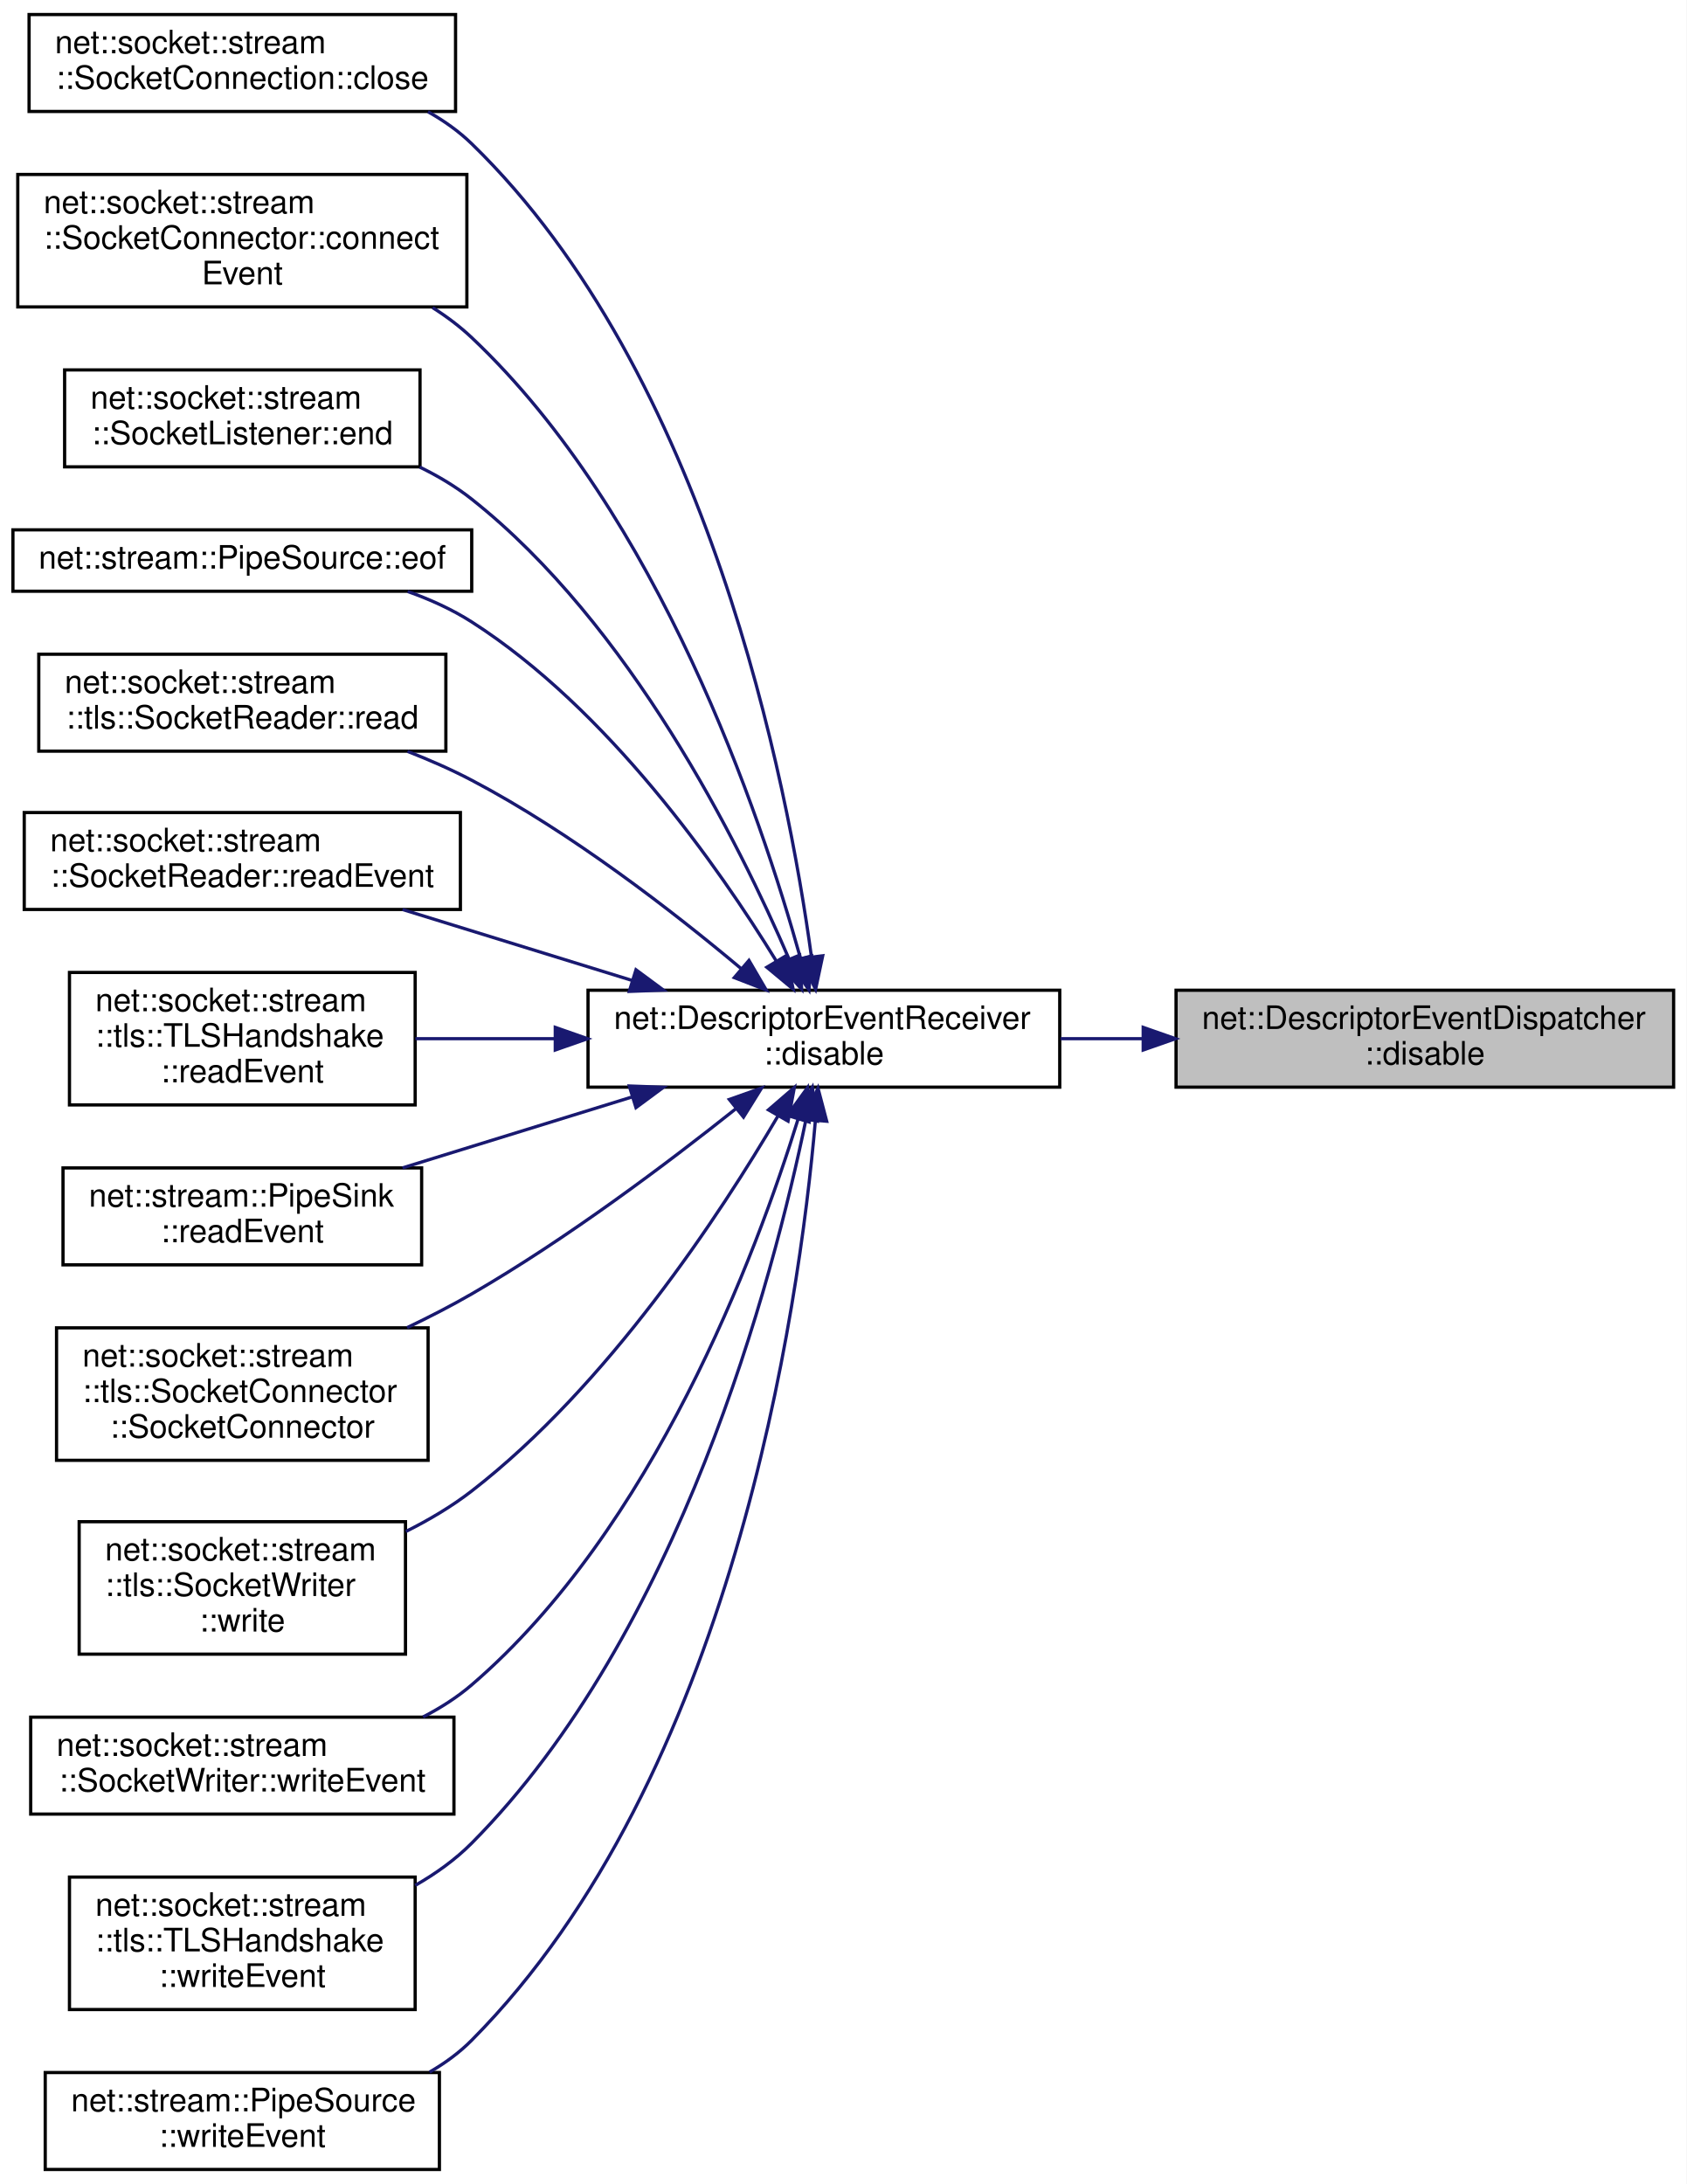
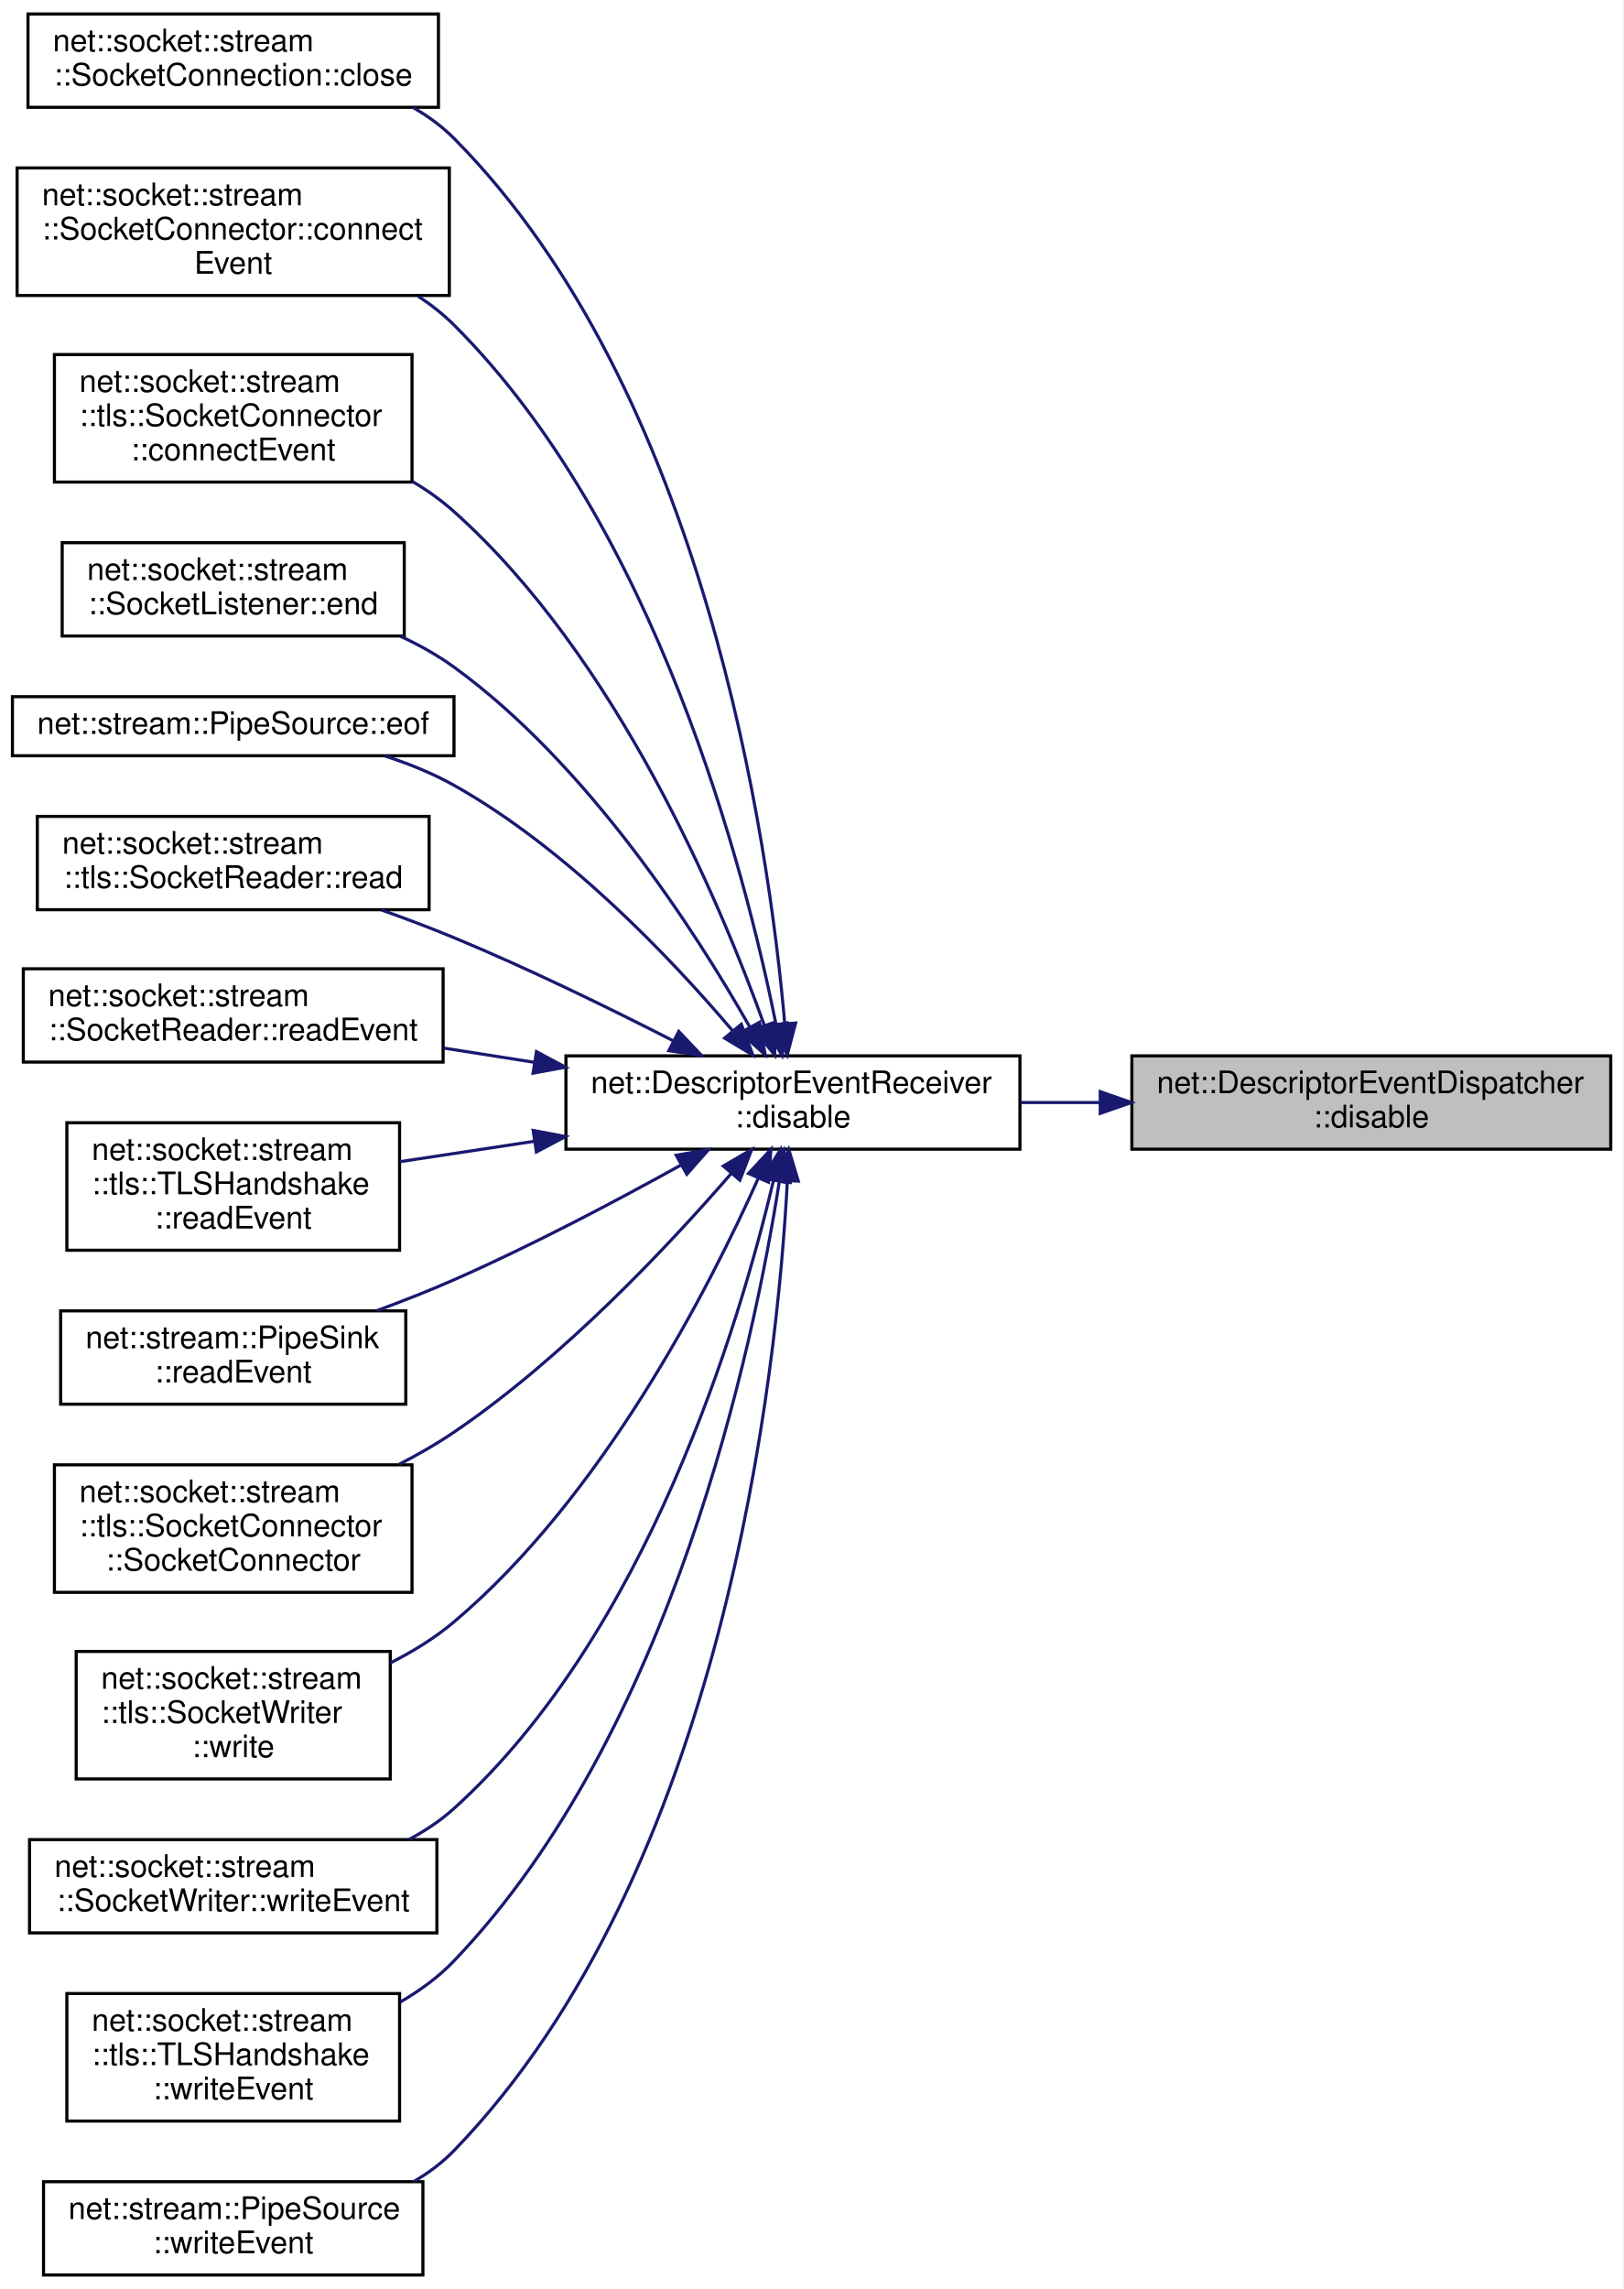
- <svg xmlns="http://www.w3.org/2000/svg" xmlns:xlink="http://www.w3.org/1999/xlink" width="522pt" height="676pt" viewBox="0.00 0.00 522.00 676.00">
-   <g id="graph0" class="graph" transform="scale(1 1) rotate(0) translate(4 672)">
-     <polygon fill="white" stroke="transparent" points="-4,4 -4,-672 518,-672 518,4 -4,4" />
+ <svg xmlns="http://www.w3.org/2000/svg" xmlns:xlink="http://www.w3.org/1999/xlink" width="522pt" height="736pt" viewBox="0.00 0.00 522.00 736.00">
+   <g id="graph0" class="graph" transform="scale(1 1) rotate(0) translate(4 732)">
+     <polygon fill="white" stroke="transparent" points="-4,4 -4,-732 518,-732 518,4 -4,4" />
    <g id="node1" class="node">
      <g id="a_node1">
        <a xlink:title=" ">
-           <polygon fill="#bfbfbf" stroke="black" points="360,-335.5 360,-365.5 514,-365.5 514,-335.5 360,-335.5" />
-           <text text-anchor="start" x="368" y="-353.5" font-family="Helvetica,sans-Serif" font-size="10.00">net::DescriptorEventDispatcher</text>
-           <text text-anchor="middle" x="437" y="-342.5" font-family="Helvetica,sans-Serif" font-size="10.00">::disable</text>
+           <polygon fill="#bfbfbf" stroke="black" points="360,-362.5 360,-392.5 514,-392.5 514,-362.5 360,-362.5" />
+           <text text-anchor="start" x="368" y="-380.5" font-family="Helvetica,sans-Serif" font-size="10.00">net::DescriptorEventDispatcher</text>
+           <text text-anchor="middle" x="437" y="-369.5" font-family="Helvetica,sans-Serif" font-size="10.00">::disable</text>
        </a>
      </g>
    </g>
    <g id="node2" class="node">
      <g id="a_node2">
        <a xlink:href="classnet_1_1_descriptor_event_receiver.html#a71d48a9e0030918589d901b834e07327" target="_top" xlink:title=" ">
-           <polygon fill="white" stroke="black" points="178,-335.5 178,-365.5 324,-365.5 324,-335.5 178,-335.5" />
-           <text text-anchor="start" x="186" y="-353.5" font-family="Helvetica,sans-Serif" font-size="10.00">net::DescriptorEventReceiver</text>
-           <text text-anchor="middle" x="251" y="-342.5" font-family="Helvetica,sans-Serif" font-size="10.00">::disable</text>
+           <polygon fill="white" stroke="black" points="178,-362.5 178,-392.5 324,-392.5 324,-362.5 178,-362.5" />
+           <text text-anchor="start" x="186" y="-380.5" font-family="Helvetica,sans-Serif" font-size="10.00">net::DescriptorEventReceiver</text>
+           <text text-anchor="middle" x="251" y="-369.5" font-family="Helvetica,sans-Serif" font-size="10.00">::disable</text>
        </a>
      </g>
    </g>
    <g id="edge1" class="edge">
-       <path fill="none" stroke="midnightblue" d="M349.56,-350.5C341.1,-350.5 332.57,-350.5 324.27,-350.5" />
-       <polygon fill="midnightblue" stroke="midnightblue" points="349.83,-354 359.83,-350.5 349.83,-347 349.83,-354" />
+       <path fill="none" stroke="midnightblue" d="M349.56,-377.5C341.1,-377.5 332.57,-377.5 324.27,-377.5" />
+       <polygon fill="midnightblue" stroke="midnightblue" points="349.83,-381 359.83,-377.5 349.83,-374 349.83,-381" />
    </g>
    <g id="node3" class="node">
      <g id="a_node3">
        <a xlink:href="classnet_1_1socket_1_1stream_1_1_socket_connection.html#ad80107c21f19c407619fc28425db1d40" target="_top" xlink:title=" ">
-           <polygon fill="white" stroke="black" points="5,-637.5 5,-667.5 137,-667.5 137,-637.5 5,-637.5" />
-           <text text-anchor="start" x="13" y="-655.5" font-family="Helvetica,sans-Serif" font-size="10.00">net::socket::stream</text>
-           <text text-anchor="middle" x="71" y="-644.5" font-family="Helvetica,sans-Serif" font-size="10.00">::SocketConnection::close</text>
+           <polygon fill="white" stroke="black" points="5,-697.5 5,-727.5 137,-727.5 137,-697.5 5,-697.5" />
+           <text text-anchor="start" x="13" y="-715.5" font-family="Helvetica,sans-Serif" font-size="10.00">net::socket::stream</text>
+           <text text-anchor="middle" x="71" y="-704.5" font-family="Helvetica,sans-Serif" font-size="10.00">::SocketConnection::close</text>
        </a>
      </g>
    </g>
    <g id="edge2" class="edge">
-       <path fill="none" stroke="midnightblue" d="M247.15,-375.85C239.79,-429.69 215.25,-556.33 142,-627.5 138.02,-631.37 133.4,-634.64 128.47,-637.41" />
-       <polygon fill="midnightblue" stroke="midnightblue" points="250.64,-376.17 248.44,-365.8 243.7,-375.28 250.64,-376.17" />
+       <path fill="none" stroke="midnightblue" d="M248.36,-402.98C243.26,-461.39 222.7,-606.17 142,-687.5 138.18,-691.35 133.73,-694.61 128.96,-697.36" />
+       <polygon fill="midnightblue" stroke="midnightblue" points="251.87,-403.05 249.17,-392.8 244.89,-402.5 251.87,-403.05" />
    </g>
    <g id="node4" class="node">
      <g id="a_node4">
        <a xlink:href="classnet_1_1socket_1_1stream_1_1_socket_connector.html#acb928c04763dadc6adcb9c7d711d0348" target="_top" xlink:title=" ">
-           <polygon fill="white" stroke="black" points="1.5,-577 1.5,-618 140.5,-618 140.5,-577 1.5,-577" />
-           <text text-anchor="start" x="9.5" y="-606" font-family="Helvetica,sans-Serif" font-size="10.00">net::socket::stream</text>
-           <text text-anchor="start" x="9.5" y="-595" font-family="Helvetica,sans-Serif" font-size="10.00">::SocketConnector::connect</text>
-           <text text-anchor="middle" x="71" y="-584" font-family="Helvetica,sans-Serif" font-size="10.00">Event</text>
+           <polygon fill="white" stroke="black" points="1.5,-637 1.5,-678 140.5,-678 140.5,-637 1.5,-637" />
+           <text text-anchor="start" x="9.5" y="-666" font-family="Helvetica,sans-Serif" font-size="10.00">net::socket::stream</text>
+           <text text-anchor="start" x="9.5" y="-655" font-family="Helvetica,sans-Serif" font-size="10.00">::SocketConnector::connect</text>
+           <text text-anchor="middle" x="71" y="-644" font-family="Helvetica,sans-Serif" font-size="10.00">Event</text>
        </a>
      </g>
    </g>
    <g id="edge3" class="edge">
-       <path fill="none" stroke="midnightblue" d="M243.73,-375.49C231.41,-419.81 200.08,-512.64 142,-567.5 138.35,-570.95 134.24,-574.04 129.89,-576.79" />
-       <polygon fill="midnightblue" stroke="midnightblue" points="247.18,-376.13 246.39,-365.57 240.42,-374.32 247.18,-376.13" />
+       <path fill="none" stroke="midnightblue" d="M245.54,-402.76C235.57,-452.21 207.05,-562.63 142,-627.5 138.54,-630.95 134.61,-634.04 130.43,-636.78" />
+       <polygon fill="midnightblue" stroke="midnightblue" points="249.04,-403.11 247.49,-392.63 242.16,-401.79 249.04,-403.11" />
    </g>
    <g id="node5" class="node">
      <g id="a_node5">
+         <a xlink:href="classnet_1_1socket_1_1stream_1_1tls_1_1_socket_connector.html#ae4e8b3624806b65ed81eff15ed36e0b2" target="_top" xlink:title=" ">
+           <polygon fill="white" stroke="black" points="13.5,-577 13.5,-618 128.5,-618 128.5,-577 13.5,-577" />
+           <text text-anchor="start" x="21.5" y="-606" font-family="Helvetica,sans-Serif" font-size="10.00">net::socket::stream</text>
+           <text text-anchor="start" x="21.5" y="-595" font-family="Helvetica,sans-Serif" font-size="10.00">::tls::SocketConnector</text>
+           <text text-anchor="middle" x="71" y="-584" font-family="Helvetica,sans-Serif" font-size="10.00">::connectEvent</text>
+         </a>
+       </g>
+     </g>
+     <g id="edge4" class="edge">
+       <path fill="none" stroke="midnightblue" d="M241.85,-402.21C227.56,-442.02 194.44,-520.63 142,-567.5 137.96,-571.11 133.42,-574.34 128.64,-577.21" />
+       <polygon fill="midnightblue" stroke="midnightblue" points="245.16,-403.33 245.15,-392.74 238.55,-401.03 245.16,-403.33" />
+     </g>
+     <g id="node6" class="node">
+       <g id="a_node6">
        <a xlink:href="classnet_1_1socket_1_1stream_1_1_socket_listener.html#a1f2d699a1d63343e7f2ef2cdd434da00" target="_top" xlink:title=" ">
          <polygon fill="white" stroke="black" points="16,-527.5 16,-557.5 126,-557.5 126,-527.5 16,-527.5" />
          <text text-anchor="start" x="24" y="-545.5" font-family="Helvetica,sans-Serif" font-size="10.00">net::socket::stream</text>
          <text text-anchor="middle" x="71" y="-534.5" font-family="Helvetica,sans-Serif" font-size="10.00">::SocketListener::end</text>
        </a>
      </g>
    </g>
-     <g id="edge4" class="edge">
-       <path fill="none" stroke="midnightblue" d="M240.23,-375.12C224.69,-411.29 190.99,-478.7 142,-517.5 137.14,-521.35 131.65,-524.63 125.92,-527.42" />
-       <polygon fill="midnightblue" stroke="midnightblue" points="243.5,-376.37 244.13,-365.8 237.05,-373.67 243.5,-376.37" />
-     </g>
-     <g id="node6" class="node">
-       <g id="a_node6">
+     <g id="edge5" class="edge">
+       <path fill="none" stroke="midnightblue" d="M237.16,-401.73C219.58,-432.71 185.21,-486.1 142,-517.5 136.78,-521.29 130.93,-524.56 124.89,-527.36" />
+       <polygon fill="midnightblue" stroke="midnightblue" points="240.27,-403.32 242.07,-392.88 234.15,-399.93 240.27,-403.32" />
+     </g>
+     <g id="node7" class="node">
+       <g id="a_node7">
        <a xlink:href="classnet_1_1stream_1_1_pipe_source.html#ade562b3d0a9540b9ea8664c111daa857" target="_top" xlink:title=" ">
          <polygon fill="white" stroke="black" points="0,-489 0,-508 142,-508 142,-489 0,-489" />
          <text text-anchor="middle" x="71" y="-496" font-family="Helvetica,sans-Serif" font-size="10.00">net::stream::PipeSource::eof</text>
        </a>
      </g>
    </g>
-     <g id="edge5" class="edge">
-       <path fill="none" stroke="midnightblue" d="M236.24,-374.59C218.3,-403.81 184.18,-452.5 142,-479.5 135.95,-483.37 129.13,-486.46 122.18,-488.92" />
-       <polygon fill="midnightblue" stroke="midnightblue" points="239.35,-376.21 241.49,-365.84 233.34,-372.61 239.35,-376.21" />
-     </g>
-     <g id="node7" class="node">
-       <g id="a_node7">
+     <g id="edge6" class="edge">
+       <path fill="none" stroke="midnightblue" d="M231.46,-400.74C211.68,-424 178.27,-459.17 142,-479.5 135.19,-483.32 127.57,-486.4 119.94,-488.88" />
+       <polygon fill="midnightblue" stroke="midnightblue" points="234.4,-402.68 238.11,-392.76 229.02,-398.2 234.4,-402.68" />
+     </g>
+     <g id="node8" class="node">
+       <g id="a_node8">
        <a xlink:href="classnet_1_1socket_1_1stream_1_1tls_1_1_socket_reader.html#a66094f94e4c20714c159432dac407b1c" target="_top" xlink:title=" ">
          <polygon fill="white" stroke="black" points="8,-439.5 8,-469.5 134,-469.5 134,-439.5 8,-439.5" />
          <text text-anchor="start" x="16" y="-457.5" font-family="Helvetica,sans-Serif" font-size="10.00">net::socket::stream</text>
          <text text-anchor="middle" x="71" y="-446.5" font-family="Helvetica,sans-Serif" font-size="10.00">::tls::SocketReader::read</text>
        </a>
      </g>
    </g>
-     <g id="edge6" class="edge">
-       <path fill="none" stroke="midnightblue" d="M225.38,-372.2C204.39,-389.81 172.82,-414.3 142,-430.5 135.75,-433.79 128.95,-436.77 122.13,-439.43" />
-       <polygon fill="midnightblue" stroke="midnightblue" points="227.81,-374.73 233.15,-365.58 223.27,-369.4 227.81,-374.73" />
-     </g>
-     <g id="node8" class="node">
-       <g id="a_node8">
+     <g id="edge7" class="edge">
+       <path fill="none" stroke="midnightblue" d="M212.55,-397.32C192.01,-407.83 165.92,-420.58 142,-430.5 134.52,-433.6 126.49,-436.63 118.62,-439.43" />
+       <polygon fill="midnightblue" stroke="midnightblue" points="214.29,-400.37 221.57,-392.67 211.08,-394.15 214.29,-400.37" />
+     </g>
+     <g id="node9" class="node">
+       <g id="a_node9">
        <a xlink:href="classnet_1_1socket_1_1stream_1_1_socket_reader.html#ab61867e53c7aeaf9c51cfaa19ddd060b" target="_top" xlink:title=" ">
          <polygon fill="white" stroke="black" points="3.5,-390.5 3.5,-420.5 138.5,-420.5 138.5,-390.5 3.5,-390.5" />
          <text text-anchor="start" x="11.5" y="-408.5" font-family="Helvetica,sans-Serif" font-size="10.00">net::socket::stream</text>
          <text text-anchor="middle" x="71" y="-397.5" font-family="Helvetica,sans-Serif" font-size="10.00">::SocketReader::readEvent</text>
        </a>
      </g>
    </g>
-     <g id="edge7" class="edge">
-       <path fill="none" stroke="midnightblue" d="M191.71,-368.51C168.69,-375.62 142.55,-383.7 120.58,-390.49" />
-       <polygon fill="midnightblue" stroke="midnightblue" points="192.84,-371.83 201.36,-365.53 190.77,-365.14 192.84,-371.83" />
-     </g>
-     <g id="node9" class="node">
-       <g id="a_node9">
+     <g id="edge8" class="edge">
+       <path fill="none" stroke="midnightblue" d="M167.79,-390.43C158.07,-391.96 148.25,-393.51 138.78,-394.99" />
+       <polygon fill="midnightblue" stroke="midnightblue" points="168.52,-393.86 177.86,-388.85 167.43,-386.94 168.52,-393.86" />
+     </g>
+     <g id="node10" class="node">
+       <g id="a_node10">
        <a xlink:href="classnet_1_1socket_1_1stream_1_1tls_1_1_t_l_s_handshake.html#a35bcd6ef7b0b5581fcc7cb56873edb30" target="_top" xlink:title=" ">
          <polygon fill="white" stroke="black" points="17.5,-330 17.5,-371 124.5,-371 124.5,-330 17.5,-330" />
          <text text-anchor="start" x="25.5" y="-359" font-family="Helvetica,sans-Serif" font-size="10.00">net::socket::stream</text>
          <text text-anchor="start" x="25.5" y="-348" font-family="Helvetica,sans-Serif" font-size="10.00">::tls::TLSHandshake</text>
          <text text-anchor="middle" x="71" y="-337" font-family="Helvetica,sans-Serif" font-size="10.00">::readEvent</text>
        </a>
      </g>
    </g>
-     <g id="edge8" class="edge">
-       <path fill="none" stroke="midnightblue" d="M167.75,-350.5C153.06,-350.5 138.13,-350.5 124.57,-350.5" />
-       <polygon fill="midnightblue" stroke="midnightblue" points="167.86,-354 177.86,-350.5 167.86,-347 167.86,-354" />
-     </g>
-     <g id="node10" class="node">
-       <g id="a_node10">
+     <g id="edge9" class="edge">
+       <path fill="none" stroke="midnightblue" d="M167.75,-365.02C153.06,-362.8 138.13,-360.53 124.57,-358.47" />
+       <polygon fill="midnightblue" stroke="midnightblue" points="167.45,-368.52 177.86,-366.56 168.5,-361.6 167.45,-368.52" />
+     </g>
+     <g id="node11" class="node">
+       <g id="a_node11">
        <a xlink:href="classnet_1_1stream_1_1_pipe_sink.html#ac5d03738aa3630076fcf27b18b232b71" target="_top" xlink:title=" ">
          <polygon fill="white" stroke="black" points="15.5,-280.5 15.5,-310.5 126.5,-310.5 126.5,-280.5 15.5,-280.5" />
          <text text-anchor="start" x="23.5" y="-298.5" font-family="Helvetica,sans-Serif" font-size="10.00">net::stream::PipeSink</text>
          <text text-anchor="middle" x="71" y="-287.5" font-family="Helvetica,sans-Serif" font-size="10.00">::readEvent</text>
        </a>
      </g>
    </g>
-     <g id="edge9" class="edge">
-       <path fill="none" stroke="midnightblue" d="M191.71,-332.49C168.69,-325.38 142.55,-317.3 120.58,-310.51" />
-       <polygon fill="midnightblue" stroke="midnightblue" points="190.77,-335.86 201.36,-335.47 192.84,-329.17 190.77,-335.86" />
-     </g>
-     <g id="node11" class="node">
-       <g id="a_node11">
+     <g id="edge10" class="edge">
+       <path fill="none" stroke="midnightblue" d="M215.08,-357.44C194.23,-345.88 167.02,-331.5 142,-320.5 134.09,-317.02 125.52,-313.65 117.18,-310.57" />
+       <polygon fill="midnightblue" stroke="midnightblue" points="213.45,-360.54 223.89,-362.37 216.87,-354.43 213.45,-360.54" />
+     </g>
+     <g id="node12" class="node">
+       <g id="a_node12">
        <a xlink:href="classnet_1_1socket_1_1stream_1_1tls_1_1_socket_connector.html#a5fdcb49edf7159bed9269618d54716ee" target="_top" xlink:title=" ">
          <polygon fill="white" stroke="black" points="13.5,-220 13.5,-261 128.5,-261 128.5,-220 13.5,-220" />
          <text text-anchor="start" x="21.5" y="-249" font-family="Helvetica,sans-Serif" font-size="10.00">net::socket::stream</text>
          <text text-anchor="start" x="21.5" y="-238" font-family="Helvetica,sans-Serif" font-size="10.00">::tls::SocketConnector</text>
          <text text-anchor="middle" x="71" y="-227" font-family="Helvetica,sans-Serif" font-size="10.00">::SocketConnector</text>
        </a>
      </g>
    </g>
-     <g id="edge10" class="edge">
-       <path fill="none" stroke="midnightblue" d="M223.82,-328.87C202.59,-311.96 171.47,-288.54 142,-271.5 135.67,-267.84 128.83,-264.32 121.99,-261.06" />
-       <polygon fill="midnightblue" stroke="midnightblue" points="221.73,-331.69 231.72,-335.23 226.12,-326.23 221.73,-331.69" />
-     </g>
-     <g id="node12" class="node">
-       <g id="a_node12">
+     <g id="edge11" class="edge">
+       <path fill="none" stroke="midnightblue" d="M231.22,-354.75C211.07,-331.47 177.19,-295.39 142,-271.5 136.5,-267.77 130.48,-264.31 124.35,-261.16" />
+       <polygon fill="midnightblue" stroke="midnightblue" points="228.6,-357.08 237.75,-362.41 233.93,-352.53 228.6,-357.08" />
+     </g>
+     <g id="node13" class="node">
+       <g id="a_node13">
        <a xlink:href="classnet_1_1socket_1_1stream_1_1tls_1_1_socket_writer.html#a704f8cb843067a6670c454d88530cc8f" target="_top" xlink:title=" ">
          <polygon fill="white" stroke="black" points="20.5,-160 20.5,-201 121.5,-201 121.5,-160 20.5,-160" />
          <text text-anchor="start" x="28.5" y="-189" font-family="Helvetica,sans-Serif" font-size="10.00">net::socket::stream</text>
          <text text-anchor="start" x="28.5" y="-178" font-family="Helvetica,sans-Serif" font-size="10.00">::tls::SocketWriter</text>
          <text text-anchor="middle" x="71" y="-167" font-family="Helvetica,sans-Serif" font-size="10.00">::write</text>
        </a>
      </g>
    </g>
-     <g id="edge11" class="edge">
-       <path fill="none" stroke="midnightblue" d="M236.85,-326.68C218.94,-296.14 184.22,-243.22 142,-210.5 135.83,-205.72 128.79,-201.55 121.61,-197.96" />
-       <polygon fill="midnightblue" stroke="midnightblue" points="233.84,-328.47 241.86,-335.39 239.91,-324.98 233.84,-328.47" />
-     </g>
-     <g id="node13" class="node">
-       <g id="a_node13">
+     <g id="edge12" class="edge">
+       <path fill="none" stroke="midnightblue" d="M239.92,-353.27C223.97,-317.58 189.76,-250.8 142,-210.5 135.94,-205.38 128.87,-201.02 121.6,-197.33" />
+       <polygon fill="midnightblue" stroke="midnightblue" points="236.72,-354.69 243.93,-362.46 243.14,-351.89 236.72,-354.69" />
+     </g>
+     <g id="node14" class="node">
+       <g id="a_node14">
        <a xlink:href="classnet_1_1socket_1_1stream_1_1_socket_writer.html#aa5212806acd0460108b81ad5fc14807d" target="_top" xlink:title=" ">
          <polygon fill="white" stroke="black" points="5.5,-110.5 5.5,-140.5 136.5,-140.5 136.5,-110.5 5.5,-110.5" />
          <text text-anchor="start" x="13.5" y="-128.5" font-family="Helvetica,sans-Serif" font-size="10.00">net::socket::stream</text>
          <text text-anchor="middle" x="71" y="-117.5" font-family="Helvetica,sans-Serif" font-size="10.00">::SocketWriter::writeEvent</text>
        </a>
      </g>
    </g>
-     <g id="edge12" class="edge">
-       <path fill="none" stroke="midnightblue" d="M243.02,-325.62C230.02,-283.67 198.17,-198.72 142,-150.5 137.5,-146.63 132.35,-143.35 126.94,-140.56" />
-       <polygon fill="midnightblue" stroke="midnightblue" points="239.7,-326.74 245.92,-335.32 246.41,-324.73 239.7,-326.74" />
-     </g>
-     <g id="node14" class="node">
-       <g id="a_node14">
+     <g id="edge13" class="edge">
+       <path fill="none" stroke="midnightblue" d="M244.79,-352.6C233.85,-306.32 204.18,-206.7 142,-150.5 137.69,-146.61 132.74,-143.31 127.49,-140.52" />
+       <polygon fill="midnightblue" stroke="midnightblue" points="241.39,-353.41 247.01,-362.39 248.21,-351.87 241.39,-353.41" />
+     </g>
+     <g id="node15" class="node">
+       <g id="a_node15">
        <a xlink:href="classnet_1_1socket_1_1stream_1_1tls_1_1_t_l_s_handshake.html#a4f9fdbda5c8978a21a402013f153cbca" target="_top" xlink:title=" ">
          <polygon fill="white" stroke="black" points="17.5,-50 17.5,-91 124.5,-91 124.5,-50 17.5,-50" />
          <text text-anchor="start" x="25.5" y="-79" font-family="Helvetica,sans-Serif" font-size="10.00">net::socket::stream</text>
          <text text-anchor="start" x="25.5" y="-68" font-family="Helvetica,sans-Serif" font-size="10.00">::tls::TLSHandshake</text>
          <text text-anchor="middle" x="71" y="-57" font-family="Helvetica,sans-Serif" font-size="10.00">::writeEvent</text>
        </a>
      </g>
    </g>
-     <g id="edge13" class="edge">
-       <path fill="none" stroke="midnightblue" d="M245.44,-325.41C235.3,-276.27 206.49,-166.49 142,-101.5 136.94,-96.41 130.91,-92.08 124.53,-88.43" />
-       <polygon fill="midnightblue" stroke="midnightblue" points="242.06,-326.34 247.43,-335.47 248.93,-324.98 242.06,-326.34" />
-     </g>
-     <g id="node15" class="node">
-       <g id="a_node15">
+     <g id="edge14" class="edge">
+       <path fill="none" stroke="midnightblue" d="M246.65,-352.27C238.37,-299.2 212.23,-174.88 142,-101.5 137.04,-96.31 131.05,-91.94 124.7,-88.26" />
+       <polygon fill="midnightblue" stroke="midnightblue" points="243.19,-352.8 248.12,-362.18 250.12,-351.78 243.19,-352.8" />
+     </g>
+     <g id="node16" class="node">
+       <g id="a_node16">
        <a xlink:href="classnet_1_1stream_1_1_pipe_source.html#a18f1ac9bf60b45f9c00467afdfc4c376" target="_top" xlink:title=" ">
          <polygon fill="white" stroke="black" points="10,-0.5 10,-30.5 132,-30.5 132,-0.5 10,-0.5" />
          <text text-anchor="start" x="18" y="-18.5" font-family="Helvetica,sans-Serif" font-size="10.00">net::stream::PipeSource</text>
          <text text-anchor="middle" x="71" y="-7.5" font-family="Helvetica,sans-Serif" font-size="10.00">::writeEvent</text>
        </a>
      </g>
    </g>
-     <g id="edge14" class="edge">
-       <path fill="none" stroke="midnightblue" d="M248.36,-325.02C243.26,-266.61 222.7,-121.83 142,-40.5 138.18,-36.65 133.73,-33.39 128.96,-30.64" />
-       <polygon fill="midnightblue" stroke="midnightblue" points="244.89,-325.5 249.17,-335.2 251.87,-324.95 244.89,-325.5" />
+     <g id="edge15" class="edge">
+       <path fill="none" stroke="midnightblue" d="M249.22,-352.37C245.95,-290.72 229.05,-130.47 142,-40.5 138.23,-36.61 133.81,-33.32 129.06,-30.54" />
+       <polygon fill="midnightblue" stroke="midnightblue" points="245.72,-352.54 249.67,-362.37 252.72,-352.23 245.72,-352.54" />
    </g>
  </g>
</svg>
